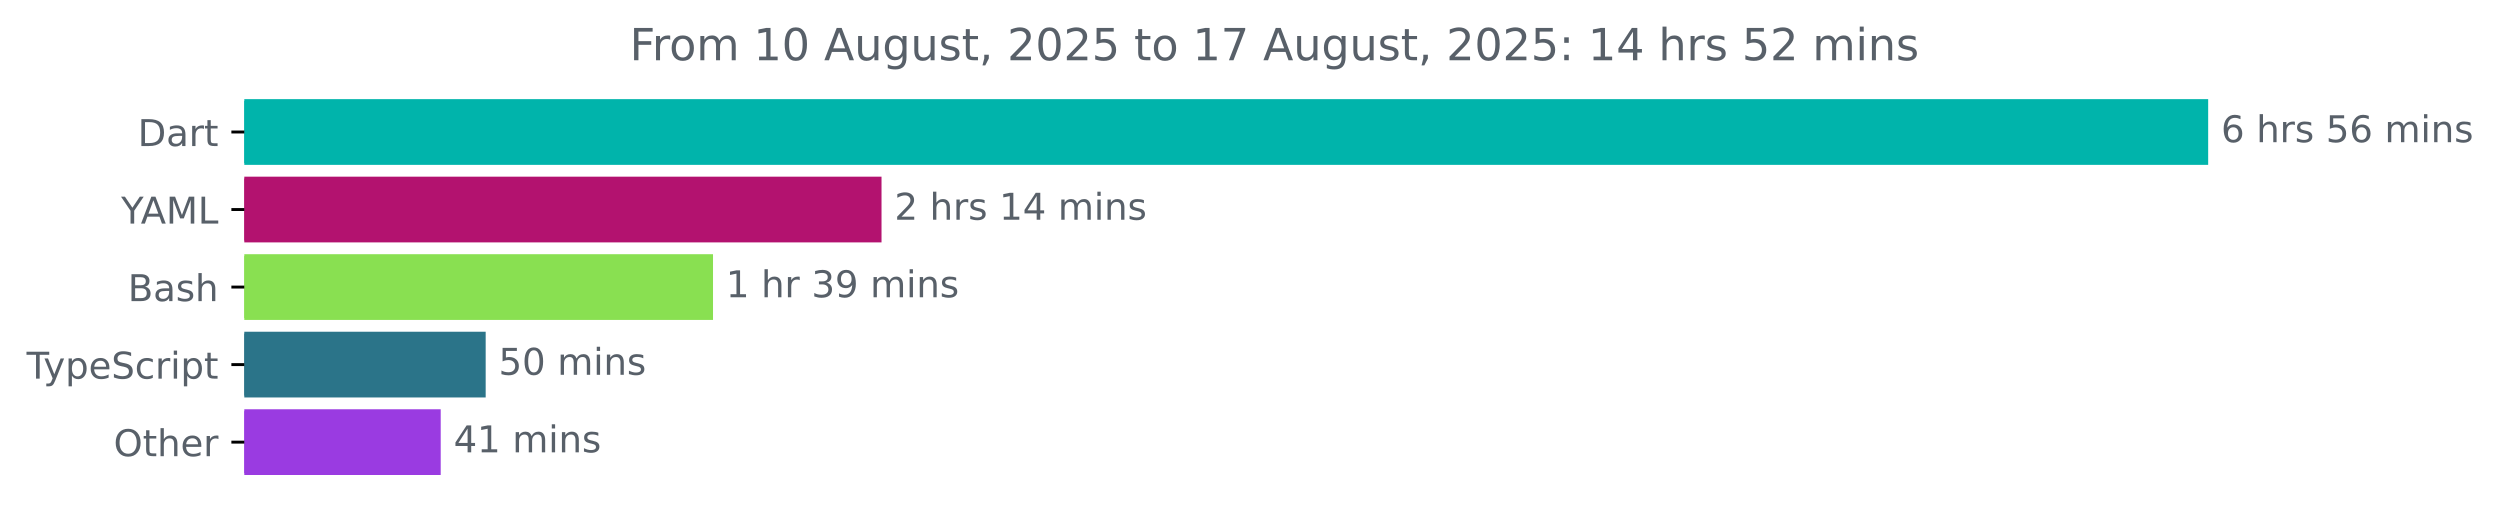
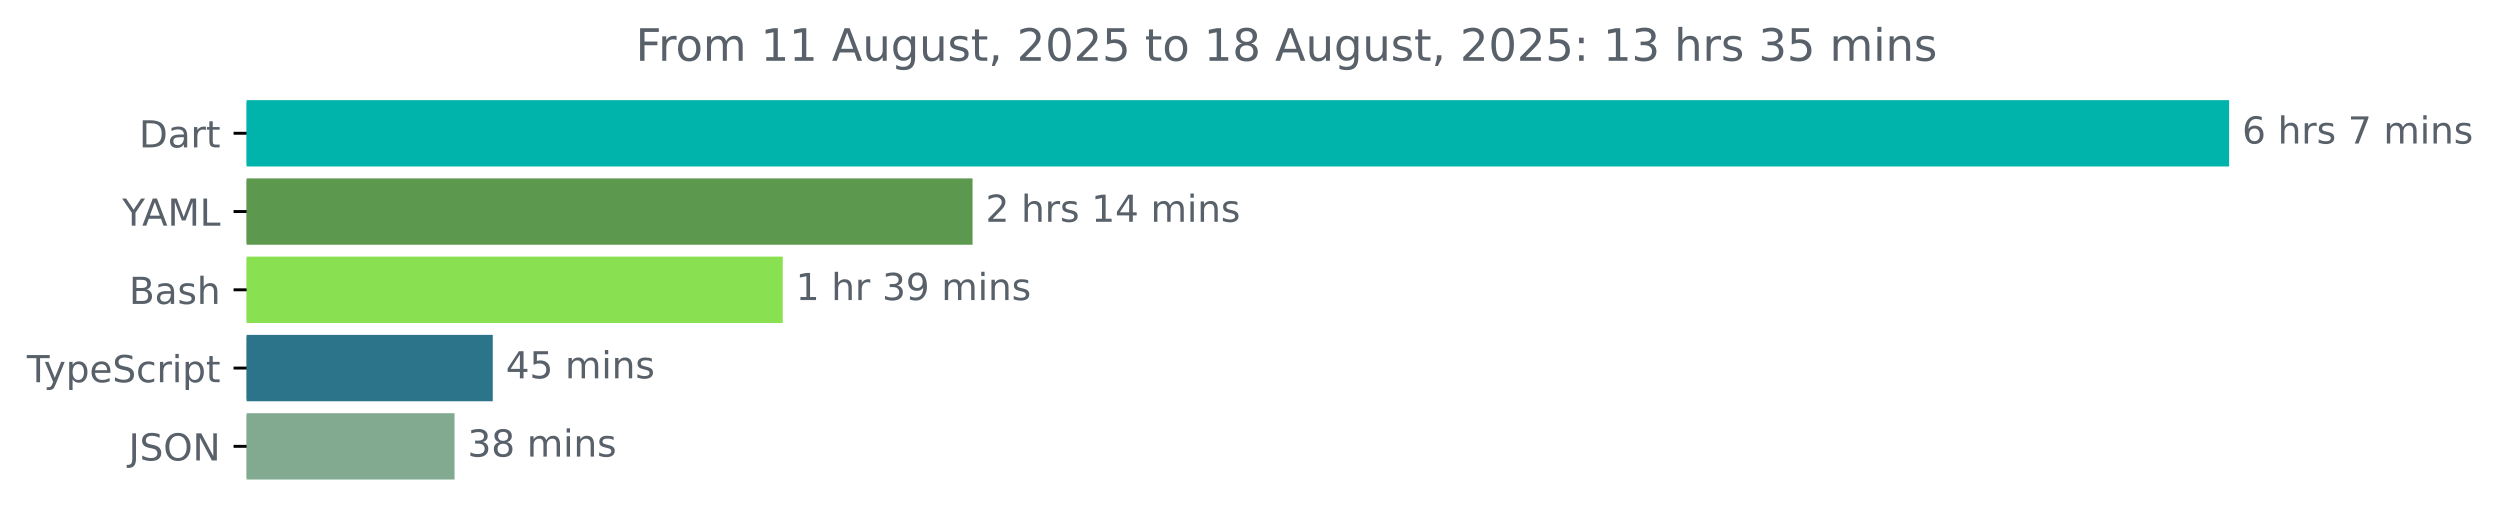
- <svg xmlns="http://www.w3.org/2000/svg" xmlns:xlink="http://www.w3.org/1999/xlink" width="677.144pt" height="140.398pt" viewBox="0 0 677.144 140.398" version="1.1">
+ <svg xmlns="http://www.w3.org/2000/svg" xmlns:xlink="http://www.w3.org/1999/xlink" width="670.782pt" height="140.398pt" viewBox="0 0 670.782 140.398" version="1.1">
  <defs>
    <style type="text/css">*{stroke-linejoin: round; stroke-linecap: butt}</style>
  </defs>
  <g id="figure_1">
    <g id="patch_1">
-       <path d="M -0 140.398  L 677.144 140.398  L 677.144 0  L -0 0  L -0 140.398  z " style="fill: none" />
+       <path d="M -0 140.398  L 670.782 140.398  L 670.782 0  L -0 0  L -0 140.398  z " style="fill: none" />
    </g>
    <g id="axes_1">
      <g id="patch_2">
-         <path d="M 66.17 27.358  L 597.599 27.358  L 597.599 44.158  L 66.17 44.158  z " clip-path="url(#p1480ad6804)" style="fill: #00b4ab; stroke: #00b4ab; stroke-linejoin: miter" />
+         <path d="M 66.17 27.358  L 597.599 27.358  L 597.599 44.158  L 66.17 44.158  z " clip-path="url(#p9136d0ec42)" style="fill: #00b4ab; stroke: #00b4ab; stroke-linejoin: miter" />
      </g>
      <g id="patch_3">
-         <path d="M 66.17 48.358  L 238.267 48.358  L 238.267 65.158  L 66.17 65.158  z " clip-path="url(#p1480ad6804)" style="fill: #b3126f; stroke: #b3126f; stroke-linejoin: miter" />
+         <path d="M 66.17 48.358  L 260.446 48.358  L 260.446 65.158  L 66.17 65.158  z " clip-path="url(#p9136d0ec42)" style="fill: #5c984d; stroke: #5c984d; stroke-linejoin: miter" />
      </g>
      <g id="patch_4">
-         <path d="M 66.17 69.358  L 192.625 69.358  L 192.625 86.158  L 66.17 86.158  z " clip-path="url(#p1480ad6804)" style="fill: #89e051; stroke: #89e051; stroke-linejoin: miter" />
+         <path d="M 66.17 69.358  L 209.519 69.358  L 209.519 86.158  L 66.17 86.158  z " clip-path="url(#p9136d0ec42)" style="fill: #89e051; stroke: #89e051; stroke-linejoin: miter" />
      </g>
      <g id="patch_5">
-         <path d="M 66.17 90.358  L 131.048 90.358  L 131.048 107.158  L 66.17 107.158  z " clip-path="url(#p1480ad6804)" style="fill: #2b7489; stroke: #2b7489; stroke-linejoin: miter" />
+         <path d="M 66.17 90.358  L 131.715 90.358  L 131.715 107.158  L 66.17 107.158  z " clip-path="url(#p9136d0ec42)" style="fill: #2b7489; stroke: #2b7489; stroke-linejoin: miter" />
      </g>
      <g id="patch_6">
-         <path d="M 66.17 111.358  L 118.869 111.358  L 118.869 128.158  L 66.17 128.158  z " clip-path="url(#p1480ad6804)" style="fill: #9a3be1; stroke: #9a3be1; stroke-linejoin: miter" />
+         <path d="M 66.17 111.358  L 121.459 111.358  L 121.459 128.158  L 66.17 128.158  z " clip-path="url(#p9136d0ec42)" style="fill: #81aa91; stroke: #81aa91; stroke-linejoin: miter" />
      </g>
      <g id="matplotlib.axis_1" />
      <g id="matplotlib.axis_2">
        <g id="ytick_1">
          <g id="line2d_1">
            <defs>
-               <path id="m4eb52a1d59" d="M 0 0  L -3.5 0  " style="stroke: #000000; stroke-width: 0.8" />
+               <path id="m8256c10618" d="M 0 0  L -3.5 0  " style="stroke: #000000; stroke-width: 0.8" />
            </defs>
            <g>
-               <use xlink:href="#m4eb52a1d59" x="66.17" y="35.758" style="stroke: #000000; stroke-width: 0.8" />
+               <use xlink:href="#m8256c10618" x="66.17" y="35.758" style="stroke: #000000; stroke-width: 0.8" />
            </g>
          </g>
          <g id="text_1">
            <g style="fill: #586069" transform="translate(37.31094 39.55734) scale(0.1 -0.1)">
              <defs>
                <path id="DejaVuSans-44" d="M 1259 4147  L 1259 519  L 2022 519  Q 2988 519 3436 956  Q 3884 1394 3884 2338  Q 3884 3275 3436 3711  Q 2988 4147 2022 4147  L 1259 4147  z M 628 4666  L 1925 4666  Q 3281 4666 3915 4102  Q 4550 3538 4550 2338  Q 4550 1131 3912 565  Q 3275 0 1925 0  L 628 0  L 628 4666  z " transform="scale(0.015625)" />
                <path id="DejaVuSans-61" d="M 2194 1759  Q 1497 1759 1228 1600  Q 959 1441 959 1056  Q 959 750 1161 570  Q 1363 391 1709 391  Q 2188 391 2477 730  Q 2766 1069 2766 1631  L 2766 1759  L 2194 1759  z M 3341 1997  L 3341 0  L 2766 0  L 2766 531  Q 2569 213 2275 61  Q 1981 -91 1556 -91  Q 1019 -91 701 211  Q 384 513 384 1019  Q 384 1609 779 1909  Q 1175 2209 1959 2209  L 2766 2209  L 2766 2266  Q 2766 2663 2505 2880  Q 2244 3097 1772 3097  Q 1472 3097 1187 3025  Q 903 2953 641 2809  L 641 3341  Q 956 3463 1253 3523  Q 1550 3584 1831 3584  Q 2591 3584 2966 3190  Q 3341 2797 3341 1997  z " transform="scale(0.015625)" />
                <path id="DejaVuSans-72" d="M 2631 2963  Q 2534 3019 2420 3045  Q 2306 3072 2169 3072  Q 1681 3072 1420 2755  Q 1159 2438 1159 1844  L 1159 0  L 581 0  L 581 3500  L 1159 3500  L 1159 2956  Q 1341 3275 1631 3429  Q 1922 3584 2338 3584  Q 2397 3584 2469 3576  Q 2541 3569 2628 3553  L 2631 2963  z " transform="scale(0.015625)" />
                <path id="DejaVuSans-74" d="M 1172 4494  L 1172 3500  L 2356 3500  L 2356 3053  L 1172 3053  L 1172 1153  Q 1172 725 1289 603  Q 1406 481 1766 481  L 2356 481  L 2356 0  L 1766 0  Q 1100 0 847 248  Q 594 497 594 1153  L 594 3053  L 172 3053  L 172 3500  L 594 3500  L 594 4494  L 1172 4494  z " transform="scale(0.015625)" />
              </defs>
              <use xlink:href="#DejaVuSans-44" />
              <use xlink:href="#DejaVuSans-61" x="77.002" />
              <use xlink:href="#DejaVuSans-72" x="138.281" />
              <use xlink:href="#DejaVuSans-74" x="179.395" />
            </g>
          </g>
        </g>
        <g id="ytick_2">
          <g id="line2d_2">
            <g>
-               <use xlink:href="#m4eb52a1d59" x="66.17" y="56.758" style="stroke: #000000; stroke-width: 0.8" />
+               <use xlink:href="#m8256c10618" x="66.17" y="56.758" style="stroke: #000000; stroke-width: 0.8" />
            </g>
          </g>
          <g id="text_2">
            <g style="fill: #586069" transform="translate(32.79688 60.55734) scale(0.1 -0.1)">
              <defs>
                <path id="DejaVuSans-59" d="M -13 4666  L 666 4666  L 1959 2747  L 3244 4666  L 3922 4666  L 2272 2222  L 2272 0  L 1638 0  L 1638 2222  L -13 4666  z " transform="scale(0.015625)" />
                <path id="DejaVuSans-41" d="M 2188 4044  L 1331 1722  L 3047 1722  L 2188 4044  z M 1831 4666  L 2547 4666  L 4325 0  L 3669 0  L 3244 1197  L 1141 1197  L 716 0  L 50 0  L 1831 4666  z " transform="scale(0.015625)" />
                <path id="DejaVuSans-4d" d="M 628 4666  L 1569 4666  L 2759 1491  L 3956 4666  L 4897 4666  L 4897 0  L 4281 0  L 4281 4097  L 3078 897  L 2444 897  L 1241 4097  L 1241 0  L 628 0  L 628 4666  z " transform="scale(0.015625)" />
                <path id="DejaVuSans-4c" d="M 628 4666  L 1259 4666  L 1259 531  L 3531 531  L 3531 0  L 628 0  L 628 4666  z " transform="scale(0.015625)" />
              </defs>
              <use xlink:href="#DejaVuSans-59" />
              <use xlink:href="#DejaVuSans-41" x="53.334" />
              <use xlink:href="#DejaVuSans-4d" x="121.742" />
              <use xlink:href="#DejaVuSans-4c" x="208.021" />
            </g>
          </g>
        </g>
        <g id="ytick_3">
          <g id="line2d_3">
            <g>
-               <use xlink:href="#m4eb52a1d59" x="66.17" y="77.758" style="stroke: #000000; stroke-width: 0.8" />
+               <use xlink:href="#m8256c10618" x="66.17" y="77.758" style="stroke: #000000; stroke-width: 0.8" />
            </g>
          </g>
          <g id="text_3">
            <g style="fill: #586069" transform="translate(34.63437 81.55734) scale(0.1 -0.1)">
              <defs>
                <path id="DejaVuSans-42" d="M 1259 2228  L 1259 519  L 2272 519  Q 2781 519 3026 730  Q 3272 941 3272 1375  Q 3272 1813 3026 2020  Q 2781 2228 2272 2228  L 1259 2228  z M 1259 4147  L 1259 2741  L 2194 2741  Q 2656 2741 2882 2914  Q 3109 3088 3109 3444  Q 3109 3797 2882 3972  Q 2656 4147 2194 4147  L 1259 4147  z M 628 4666  L 2241 4666  Q 2963 4666 3353 4366  Q 3744 4066 3744 3513  Q 3744 3084 3544 2831  Q 3344 2578 2956 2516  Q 3422 2416 3680 2098  Q 3938 1781 3938 1306  Q 3938 681 3513 340  Q 3088 0 2303 0  L 628 0  L 628 4666  z " transform="scale(0.015625)" />
                <path id="DejaVuSans-73" d="M 2834 3397  L 2834 2853  Q 2591 2978 2328 3040  Q 2066 3103 1784 3103  Q 1356 3103 1142 2972  Q 928 2841 928 2578  Q 928 2378 1081 2264  Q 1234 2150 1697 2047  L 1894 2003  Q 2506 1872 2764 1633  Q 3022 1394 3022 966  Q 3022 478 2636 193  Q 2250 -91 1575 -91  Q 1294 -91 989 -36  Q 684 19 347 128  L 347 722  Q 666 556 975 473  Q 1284 391 1588 391  Q 1994 391 2212 530  Q 2431 669 2431 922  Q 2431 1156 2273 1281  Q 2116 1406 1581 1522  L 1381 1569  Q 847 1681 609 1914  Q 372 2147 372 2553  Q 372 3047 722 3315  Q 1072 3584 1716 3584  Q 2034 3584 2315 3537  Q 2597 3491 2834 3397  z " transform="scale(0.015625)" />
                <path id="DejaVuSans-68" d="M 3513 2113  L 3513 0  L 2938 0  L 2938 2094  Q 2938 2591 2744 2837  Q 2550 3084 2163 3084  Q 1697 3084 1428 2787  Q 1159 2491 1159 1978  L 1159 0  L 581 0  L 581 4863  L 1159 4863  L 1159 2956  Q 1366 3272 1645 3428  Q 1925 3584 2291 3584  Q 2894 3584 3203 3211  Q 3513 2838 3513 2113  z " transform="scale(0.015625)" />
              </defs>
              <use xlink:href="#DejaVuSans-42" />
              <use xlink:href="#DejaVuSans-61" x="68.604" />
              <use xlink:href="#DejaVuSans-73" x="129.883" />
              <use xlink:href="#DejaVuSans-68" x="181.982" />
            </g>
          </g>
        </g>
        <g id="ytick_4">
          <g id="line2d_4">
            <g>
-               <use xlink:href="#m4eb52a1d59" x="66.17" y="98.758" style="stroke: #000000; stroke-width: 0.8" />
+               <use xlink:href="#m8256c10618" x="66.17" y="98.758" style="stroke: #000000; stroke-width: 0.8" />
            </g>
          </g>
          <g id="text_4">
            <g style="fill: #586069" transform="translate(7.2 102.5573) scale(0.1 -0.1)">
              <defs>
                <path id="DejaVuSans-54" d="M -19 4666  L 3928 4666  L 3928 4134  L 2272 4134  L 2272 0  L 1638 0  L 1638 4134  L -19 4134  L -19 4666  z " transform="scale(0.015625)" />
                <path id="DejaVuSans-79" d="M 2059 -325  Q 1816 -950 1584 -1140  Q 1353 -1331 966 -1331  L 506 -1331  L 506 -850  L 844 -850  Q 1081 -850 1212 -737  Q 1344 -625 1503 -206  L 1606 56  L 191 3500  L 800 3500  L 1894 763  L 2988 3500  L 3597 3500  L 2059 -325  z " transform="scale(0.015625)" />
                <path id="DejaVuSans-70" d="M 1159 525  L 1159 -1331  L 581 -1331  L 581 3500  L 1159 3500  L 1159 2969  Q 1341 3281 1617 3432  Q 1894 3584 2278 3584  Q 2916 3584 3314 3078  Q 3713 2572 3713 1747  Q 3713 922 3314 415  Q 2916 -91 2278 -91  Q 1894 -91 1617 61  Q 1341 213 1159 525  z M 3116 1747  Q 3116 2381 2855 2742  Q 2594 3103 2138 3103  Q 1681 3103 1420 2742  Q 1159 2381 1159 1747  Q 1159 1113 1420 752  Q 1681 391 2138 391  Q 2594 391 2855 752  Q 3116 1113 3116 1747  z " transform="scale(0.015625)" />
                <path id="DejaVuSans-65" d="M 3597 1894  L 3597 1613  L 953 1613  Q 991 1019 1311 708  Q 1631 397 2203 397  Q 2534 397 2845 478  Q 3156 559 3463 722  L 3463 178  Q 3153 47 2828 -22  Q 2503 -91 2169 -91  Q 1331 -91 842 396  Q 353 884 353 1716  Q 353 2575 817 3079  Q 1281 3584 2069 3584  Q 2775 3584 3186 3129  Q 3597 2675 3597 1894  z M 3022 2063  Q 3016 2534 2758 2815  Q 2500 3097 2075 3097  Q 1594 3097 1305 2825  Q 1016 2553 972 2059  L 3022 2063  z " transform="scale(0.015625)" />
                <path id="DejaVuSans-53" d="M 3425 4513  L 3425 3897  Q 3066 4069 2747 4153  Q 2428 4238 2131 4238  Q 1616 4238 1336 4038  Q 1056 3838 1056 3469  Q 1056 3159 1242 3001  Q 1428 2844 1947 2747  L 2328 2669  Q 3034 2534 3370 2195  Q 3706 1856 3706 1288  Q 3706 609 3251 259  Q 2797 -91 1919 -91  Q 1588 -91 1214 -16  Q 841 59 441 206  L 441 856  Q 825 641 1194 531  Q 1563 422 1919 422  Q 2459 422 2753 634  Q 3047 847 3047 1241  Q 3047 1584 2836 1778  Q 2625 1972 2144 2069  L 1759 2144  Q 1053 2284 737 2584  Q 422 2884 422 3419  Q 422 4038 858 4394  Q 1294 4750 2059 4750  Q 2388 4750 2728 4690  Q 3069 4631 3425 4513  z " transform="scale(0.015625)" />
                <path id="DejaVuSans-63" d="M 3122 3366  L 3122 2828  Q 2878 2963 2633 3030  Q 2388 3097 2138 3097  Q 1578 3097 1268 2742  Q 959 2388 959 1747  Q 959 1106 1268 751  Q 1578 397 2138 397  Q 2388 397 2633 464  Q 2878 531 3122 666  L 3122 134  Q 2881 22 2623 -34  Q 2366 -91 2075 -91  Q 1284 -91 818 406  Q 353 903 353 1747  Q 353 2603 823 3093  Q 1294 3584 2113 3584  Q 2378 3584 2631 3529  Q 2884 3475 3122 3366  z " transform="scale(0.015625)" />
                <path id="DejaVuSans-69" d="M 603 3500  L 1178 3500  L 1178 0  L 603 0  L 603 3500  z M 603 4863  L 1178 4863  L 1178 4134  L 603 4134  L 603 4863  z " transform="scale(0.015625)" />
              </defs>
              <use xlink:href="#DejaVuSans-54" />
              <use xlink:href="#DejaVuSans-79" x="45.459" />
              <use xlink:href="#DejaVuSans-70" x="104.639" />
              <use xlink:href="#DejaVuSans-65" x="168.115" />
              <use xlink:href="#DejaVuSans-53" x="229.639" />
              <use xlink:href="#DejaVuSans-63" x="293.115" />
              <use xlink:href="#DejaVuSans-72" x="348.096" />
              <use xlink:href="#DejaVuSans-69" x="389.209" />
              <use xlink:href="#DejaVuSans-70" x="416.992" />
              <use xlink:href="#DejaVuSans-74" x="480.469" />
            </g>
          </g>
        </g>
        <g id="ytick_5">
          <g id="line2d_5">
            <g>
-               <use xlink:href="#m4eb52a1d59" x="66.17" y="119.758" style="stroke: #000000; stroke-width: 0.8" />
+               <use xlink:href="#m8256c10618" x="66.17" y="119.758" style="stroke: #000000; stroke-width: 0.8" />
            </g>
          </g>
          <g id="text_5">
-             <g style="fill: #586069" transform="translate(30.77656 123.5573) scale(0.1 -0.1)">
-               <defs>
+             <g style="fill: #586069" transform="translate(34.51875 123.5573) scale(0.1 -0.1)">
+               <defs>
+                 <path id="DejaVuSans-4a" d="M 628 4666  L 1259 4666  L 1259 325  Q 1259 -519 939 -900  Q 619 -1281 -91 -1281  L -331 -1281  L -331 -750  L -134 -750  Q 284 -750 456 -515  Q 628 -281 628 325  L 628 4666  z " transform="scale(0.015625)" />
                <path id="DejaVuSans-4f" d="M 2522 4238  Q 1834 4238 1429 3725  Q 1025 3213 1025 2328  Q 1025 1447 1429 934  Q 1834 422 2522 422  Q 3209 422 3611 934  Q 4013 1447 4013 2328  Q 4013 3213 3611 3725  Q 3209 4238 2522 4238  z M 2522 4750  Q 3503 4750 4090 4092  Q 4678 3434 4678 2328  Q 4678 1225 4090 567  Q 3503 -91 2522 -91  Q 1538 -91 948 565  Q 359 1222 359 2328  Q 359 3434 948 4092  Q 1538 4750 2522 4750  z " transform="scale(0.015625)" />
-               </defs>
-               <use xlink:href="#DejaVuSans-4f" />
-               <use xlink:href="#DejaVuSans-74" x="78.711" />
-               <use xlink:href="#DejaVuSans-68" x="117.92" />
-               <use xlink:href="#DejaVuSans-65" x="181.299" />
-               <use xlink:href="#DejaVuSans-72" x="242.822" />
+                 <path id="DejaVuSans-4e" d="M 628 4666  L 1478 4666  L 3547 763  L 3547 4666  L 4159 4666  L 4159 0  L 3309 0  L 1241 3903  L 1241 0  L 628 0  L 628 4666  z " transform="scale(0.015625)" />
+               </defs>
+               <use xlink:href="#DejaVuSans-4a" />
+               <use xlink:href="#DejaVuSans-53" x="29.492" />
+               <use xlink:href="#DejaVuSans-4f" x="92.969" />
+               <use xlink:href="#DejaVuSans-4e" x="171.68" />
            </g>
          </g>
        </g>
      </g>
      <g id="text_6">
        <g style="fill: #586069" transform="translate(601.5989 38.5175) scale(0.1 -0.1)">
          <defs>
            <path id="DejaVuSans-36" d="M 2113 2584  Q 1688 2584 1439 2293  Q 1191 2003 1191 1497  Q 1191 994 1439 701  Q 1688 409 2113 409  Q 2538 409 2786 701  Q 3034 994 3034 1497  Q 3034 2003 2786 2293  Q 2538 2584 2113 2584  z M 3366 4563  L 3366 3988  Q 3128 4100 2886 4159  Q 2644 4219 2406 4219  Q 1781 4219 1451 3797  Q 1122 3375 1075 2522  Q 1259 2794 1537 2939  Q 1816 3084 2150 3084  Q 2853 3084 3261 2657  Q 3669 2231 3669 1497  Q 3669 778 3244 343  Q 2819 -91 2113 -91  Q 1303 -91 875 529  Q 447 1150 447 2328  Q 447 3434 972 4092  Q 1497 4750 2381 4750  Q 2619 4750 2861 4703  Q 3103 4656 3366 4563  z " transform="scale(0.015625)" />
            <path id="DejaVuSans-20" transform="scale(0.015625)" />
-             <path id="DejaVuSans-35" d="M 691 4666  L 3169 4666  L 3169 4134  L 1269 4134  L 1269 2991  Q 1406 3038 1543 3061  Q 1681 3084 1819 3084  Q 2600 3084 3056 2656  Q 3513 2228 3513 1497  Q 3513 744 3044 326  Q 2575 -91 1722 -91  Q 1428 -91 1123 -41  Q 819 9 494 109  L 494 744  Q 775 591 1075 516  Q 1375 441 1709 441  Q 2250 441 2565 725  Q 2881 1009 2881 1497  Q 2881 1984 2565 2268  Q 2250 2553 1709 2553  Q 1456 2553 1204 2497  Q 953 2441 691 2322  L 691 4666  z " transform="scale(0.015625)" />
+             <path id="DejaVuSans-37" d="M 525 4666  L 3525 4666  L 3525 4397  L 1831 0  L 1172 0  L 2766 4134  L 525 4134  L 525 4666  z " transform="scale(0.015625)" />
            <path id="DejaVuSans-6d" d="M 3328 2828  Q 3544 3216 3844 3400  Q 4144 3584 4550 3584  Q 5097 3584 5394 3201  Q 5691 2819 5691 2113  L 5691 0  L 5113 0  L 5113 2094  Q 5113 2597 4934 2840  Q 4756 3084 4391 3084  Q 3944 3084 3684 2787  Q 3425 2491 3425 1978  L 3425 0  L 2847 0  L 2847 2094  Q 2847 2600 2669 2842  Q 2491 3084 2119 3084  Q 1678 3084 1418 2786  Q 1159 2488 1159 1978  L 1159 0  L 581 0  L 581 3500  L 1159 3500  L 1159 2956  Q 1356 3278 1631 3431  Q 1906 3584 2284 3584  Q 2666 3584 2933 3390  Q 3200 3197 3328 2828  z " transform="scale(0.015625)" />
            <path id="DejaVuSans-6e" d="M 3513 2113  L 3513 0  L 2938 0  L 2938 2094  Q 2938 2591 2744 2837  Q 2550 3084 2163 3084  Q 1697 3084 1428 2787  Q 1159 2491 1159 1978  L 1159 0  L 581 0  L 581 3500  L 1159 3500  L 1159 2956  Q 1366 3272 1645 3428  Q 1925 3584 2291 3584  Q 2894 3584 3203 3211  Q 3513 2838 3513 2113  z " transform="scale(0.015625)" />
          </defs>
          <use xlink:href="#DejaVuSans-36" />
          <use xlink:href="#DejaVuSans-20" x="63.623" />
          <use xlink:href="#DejaVuSans-68" x="95.41" />
          <use xlink:href="#DejaVuSans-72" x="158.789" />
          <use xlink:href="#DejaVuSans-73" x="199.902" />
          <use xlink:href="#DejaVuSans-20" x="252.002" />
-           <use xlink:href="#DejaVuSans-35" x="283.789" />
-           <use xlink:href="#DejaVuSans-36" x="347.412" />
-           <use xlink:href="#DejaVuSans-20" x="411.035" />
-           <use xlink:href="#DejaVuSans-6d" x="442.822" />
-           <use xlink:href="#DejaVuSans-69" x="540.234" />
-           <use xlink:href="#DejaVuSans-6e" x="568.018" />
-           <use xlink:href="#DejaVuSans-73" x="631.396" />
+           <use xlink:href="#DejaVuSans-37" x="283.789" />
+           <use xlink:href="#DejaVuSans-20" x="347.412" />
+           <use xlink:href="#DejaVuSans-6d" x="379.199" />
+           <use xlink:href="#DejaVuSans-69" x="476.611" />
+           <use xlink:href="#DejaVuSans-6e" x="504.395" />
+           <use xlink:href="#DejaVuSans-73" x="567.773" />
        </g>
      </g>
      <g id="text_7">
-         <g style="fill: #586069" transform="translate(242.2671 59.5175) scale(0.1 -0.1)">
+         <g style="fill: #586069" transform="translate(264.4459 59.5175) scale(0.1 -0.1)">
          <defs>
            <path id="DejaVuSans-32" d="M 1228 531  L 3431 531  L 3431 0  L 469 0  L 469 531  Q 828 903 1448 1529  Q 2069 2156 2228 2338  Q 2531 2678 2651 2914  Q 2772 3150 2772 3378  Q 2772 3750 2511 3984  Q 2250 4219 1831 4219  Q 1534 4219 1204 4116  Q 875 4013 500 3803  L 500 4441  Q 881 4594 1212 4672  Q 1544 4750 1819 4750  Q 2544 4750 2975 4387  Q 3406 4025 3406 3419  Q 3406 3131 3298 2873  Q 3191 2616 2906 2266  Q 2828 2175 2409 1742  Q 1991 1309 1228 531  z " transform="scale(0.015625)" />
            <path id="DejaVuSans-31" d="M 794 531  L 1825 531  L 1825 4091  L 703 3866  L 703 4441  L 1819 4666  L 2450 4666  L 2450 531  L 3481 531  L 3481 0  L 794 0  L 794 531  z " transform="scale(0.015625)" />
            <path id="DejaVuSans-34" d="M 2419 4116  L 825 1625  L 2419 1625  L 2419 4116  z M 2253 4666  L 3047 4666  L 3047 1625  L 3713 1625  L 3713 1100  L 3047 1100  L 3047 0  L 2419 0  L 2419 1100  L 313 1100  L 313 1709  L 2253 4666  z " transform="scale(0.015625)" />
          </defs>
          <use xlink:href="#DejaVuSans-32" />
          <use xlink:href="#DejaVuSans-20" x="63.623" />
          <use xlink:href="#DejaVuSans-68" x="95.41" />
          <use xlink:href="#DejaVuSans-72" x="158.789" />
          <use xlink:href="#DejaVuSans-73" x="199.902" />
          <use xlink:href="#DejaVuSans-20" x="252.002" />
          <use xlink:href="#DejaVuSans-31" x="283.789" />
          <use xlink:href="#DejaVuSans-34" x="347.412" />
          <use xlink:href="#DejaVuSans-20" x="411.035" />
          <use xlink:href="#DejaVuSans-6d" x="442.822" />
          <use xlink:href="#DejaVuSans-69" x="540.234" />
          <use xlink:href="#DejaVuSans-6e" x="568.018" />
          <use xlink:href="#DejaVuSans-73" x="631.396" />
        </g>
      </g>
      <g id="text_8">
-         <g style="fill: #586069" transform="translate(196.625 80.5175) scale(0.1 -0.1)">
+         <g style="fill: #586069" transform="translate(213.5193 80.5175) scale(0.1 -0.1)">
          <defs>
            <path id="DejaVuSans-33" d="M 2597 2516  Q 3050 2419 3304 2112  Q 3559 1806 3559 1356  Q 3559 666 3084 287  Q 2609 -91 1734 -91  Q 1441 -91 1130 -33  Q 819 25 488 141  L 488 750  Q 750 597 1062 519  Q 1375 441 1716 441  Q 2309 441 2620 675  Q 2931 909 2931 1356  Q 2931 1769 2642 2001  Q 2353 2234 1838 2234  L 1294 2234  L 1294 2753  L 1863 2753  Q 2328 2753 2575 2939  Q 2822 3125 2822 3475  Q 2822 3834 2567 4026  Q 2313 4219 1838 4219  Q 1578 4219 1281 4162  Q 984 4106 628 3988  L 628 4550  Q 988 4650 1302 4700  Q 1616 4750 1894 4750  Q 2613 4750 3031 4423  Q 3450 4097 3450 3541  Q 3450 3153 3228 2886  Q 3006 2619 2597 2516  z " transform="scale(0.015625)" />
            <path id="DejaVuSans-39" d="M 703 97  L 703 672  Q 941 559 1184 500  Q 1428 441 1663 441  Q 2288 441 2617 861  Q 2947 1281 2994 2138  Q 2813 1869 2534 1725  Q 2256 1581 1919 1581  Q 1219 1581 811 2004  Q 403 2428 403 3163  Q 403 3881 828 4315  Q 1253 4750 1959 4750  Q 2769 4750 3195 4129  Q 3622 3509 3622 2328  Q 3622 1225 3098 567  Q 2575 -91 1691 -91  Q 1453 -91 1209 -44  Q 966 3 703 97  z M 1959 2075  Q 2384 2075 2632 2365  Q 2881 2656 2881 3163  Q 2881 3666 2632 3958  Q 2384 4250 1959 4250  Q 1534 4250 1286 3958  Q 1038 3666 1038 3163  Q 1038 2656 1286 2365  Q 1534 2075 1959 2075  z " transform="scale(0.015625)" />
          </defs>
          <use xlink:href="#DejaVuSans-31" />
          <use xlink:href="#DejaVuSans-20" x="63.623" />
          <use xlink:href="#DejaVuSans-68" x="95.41" />
          <use xlink:href="#DejaVuSans-72" x="158.789" />
          <use xlink:href="#DejaVuSans-20" x="199.902" />
          <use xlink:href="#DejaVuSans-33" x="231.689" />
          <use xlink:href="#DejaVuSans-39" x="295.312" />
          <use xlink:href="#DejaVuSans-20" x="358.936" />
          <use xlink:href="#DejaVuSans-6d" x="390.723" />
          <use xlink:href="#DejaVuSans-69" x="488.135" />
          <use xlink:href="#DejaVuSans-6e" x="515.918" />
          <use xlink:href="#DejaVuSans-73" x="579.297" />
        </g>
      </g>
      <g id="text_9">
-         <g style="fill: #586069" transform="translate(135.0481 101.5175) scale(0.1 -0.1)">
-           <defs>
-             <path id="DejaVuSans-30" d="M 2034 4250  Q 1547 4250 1301 3770  Q 1056 3291 1056 2328  Q 1056 1369 1301 889  Q 1547 409 2034 409  Q 2525 409 2770 889  Q 3016 1369 3016 2328  Q 3016 3291 2770 3770  Q 2525 4250 2034 4250  z M 2034 4750  Q 2819 4750 3233 4129  Q 3647 3509 3647 2328  Q 3647 1150 3233 529  Q 2819 -91 2034 -91  Q 1250 -91 836 529  Q 422 1150 422 2328  Q 422 3509 836 4129  Q 1250 4750 2034 4750  z " transform="scale(0.015625)" />
-           </defs>
-           <use xlink:href="#DejaVuSans-35" />
-           <use xlink:href="#DejaVuSans-30" x="63.623" />
+         <g style="fill: #586069" transform="translate(135.7147 101.5175) scale(0.1 -0.1)">
+           <defs>
+             <path id="DejaVuSans-35" d="M 691 4666  L 3169 4666  L 3169 4134  L 1269 4134  L 1269 2991  Q 1406 3038 1543 3061  Q 1681 3084 1819 3084  Q 2600 3084 3056 2656  Q 3513 2228 3513 1497  Q 3513 744 3044 326  Q 2575 -91 1722 -91  Q 1428 -91 1123 -41  Q 819 9 494 109  L 494 744  Q 775 591 1075 516  Q 1375 441 1709 441  Q 2250 441 2565 725  Q 2881 1009 2881 1497  Q 2881 1984 2565 2268  Q 2250 2553 1709 2553  Q 1456 2553 1204 2497  Q 953 2441 691 2322  L 691 4666  z " transform="scale(0.015625)" />
+           </defs>
+           <use xlink:href="#DejaVuSans-34" />
+           <use xlink:href="#DejaVuSans-35" x="63.623" />
          <use xlink:href="#DejaVuSans-20" x="127.246" />
          <use xlink:href="#DejaVuSans-6d" x="159.033" />
          <use xlink:href="#DejaVuSans-69" x="256.445" />
          <use xlink:href="#DejaVuSans-6e" x="284.229" />
          <use xlink:href="#DejaVuSans-73" x="347.607" />
        </g>
      </g>
      <g id="text_10">
-         <g style="fill: #586069" transform="translate(122.8693 122.5175) scale(0.1 -0.1)">
-           <use xlink:href="#DejaVuSans-34" />
-           <use xlink:href="#DejaVuSans-31" x="63.623" />
+         <g style="fill: #586069" transform="translate(125.4587 122.5175) scale(0.1 -0.1)">
+           <defs>
+             <path id="DejaVuSans-38" d="M 2034 2216  Q 1584 2216 1326 1975  Q 1069 1734 1069 1313  Q 1069 891 1326 650  Q 1584 409 2034 409  Q 2484 409 2743 651  Q 3003 894 3003 1313  Q 3003 1734 2745 1975  Q 2488 2216 2034 2216  z M 1403 2484  Q 997 2584 770 2862  Q 544 3141 544 3541  Q 544 4100 942 4425  Q 1341 4750 2034 4750  Q 2731 4750 3128 4425  Q 3525 4100 3525 3541  Q 3525 3141 3298 2862  Q 3072 2584 2669 2484  Q 3125 2378 3379 2068  Q 3634 1759 3634 1313  Q 3634 634 3220 271  Q 2806 -91 2034 -91  Q 1263 -91 848 271  Q 434 634 434 1313  Q 434 1759 690 2068  Q 947 2378 1403 2484  z M 1172 3481  Q 1172 3119 1398 2916  Q 1625 2713 2034 2713  Q 2441 2713 2670 2916  Q 2900 3119 2900 3481  Q 2900 3844 2670 4047  Q 2441 4250 2034 4250  Q 1625 4250 1398 4047  Q 1172 3844 1172 3481  z " transform="scale(0.015625)" />
+           </defs>
+           <use xlink:href="#DejaVuSans-33" />
+           <use xlink:href="#DejaVuSans-38" x="63.623" />
          <use xlink:href="#DejaVuSans-20" x="127.246" />
          <use xlink:href="#DejaVuSans-6d" x="159.033" />
          <use xlink:href="#DejaVuSans-69" x="256.445" />
          <use xlink:href="#DejaVuSans-6e" x="284.229" />
          <use xlink:href="#DejaVuSans-73" x="347.607" />
        </g>
      </g>
      <g id="text_11">
        <g style="fill: #586069" transform="translate(170.5666 16.31812) scale(0.12 -0.12)">
          <defs>
            <path id="DejaVuSans-46" d="M 628 4666  L 3309 4666  L 3309 4134  L 1259 4134  L 1259 2759  L 3109 2759  L 3109 2228  L 1259 2228  L 1259 0  L 628 0  L 628 4666  z " transform="scale(0.015625)" />
            <path id="DejaVuSans-6f" d="M 1959 3097  Q 1497 3097 1228 2736  Q 959 2375 959 1747  Q 959 1119 1226 758  Q 1494 397 1959 397  Q 2419 397 2687 759  Q 2956 1122 2956 1747  Q 2956 2369 2687 2733  Q 2419 3097 1959 3097  z M 1959 3584  Q 2709 3584 3137 3096  Q 3566 2609 3566 1747  Q 3566 888 3137 398  Q 2709 -91 1959 -91  Q 1206 -91 779 398  Q 353 888 353 1747  Q 353 2609 779 3096  Q 1206 3584 1959 3584  z " transform="scale(0.015625)" />
            <path id="DejaVuSans-75" d="M 544 1381  L 544 3500  L 1119 3500  L 1119 1403  Q 1119 906 1312 657  Q 1506 409 1894 409  Q 2359 409 2629 706  Q 2900 1003 2900 1516  L 2900 3500  L 3475 3500  L 3475 0  L 2900 0  L 2900 538  Q 2691 219 2414 64  Q 2138 -91 1772 -91  Q 1169 -91 856 284  Q 544 659 544 1381  z M 1991 3584  L 1991 3584  z " transform="scale(0.015625)" />
            <path id="DejaVuSans-67" d="M 2906 1791  Q 2906 2416 2648 2759  Q 2391 3103 1925 3103  Q 1463 3103 1205 2759  Q 947 2416 947 1791  Q 947 1169 1205 825  Q 1463 481 1925 481  Q 2391 481 2648 825  Q 2906 1169 2906 1791  z M 3481 434  Q 3481 -459 3084 -895  Q 2688 -1331 1869 -1331  Q 1566 -1331 1297 -1286  Q 1028 -1241 775 -1147  L 775 -588  Q 1028 -725 1275 -790  Q 1522 -856 1778 -856  Q 2344 -856 2625 -561  Q 2906 -266 2906 331  L 2906 616  Q 2728 306 2450 153  Q 2172 0 1784 0  Q 1141 0 747 490  Q 353 981 353 1791  Q 353 2603 747 3093  Q 1141 3584 1784 3584  Q 2172 3584 2450 3431  Q 2728 3278 2906 2969  L 2906 3500  L 3481 3500  L 3481 434  z " transform="scale(0.015625)" />
            <path id="DejaVuSans-2c" d="M 750 794  L 1409 794  L 1409 256  L 897 -744  L 494 -744  L 750 256  L 750 794  z " transform="scale(0.015625)" />
-             <path id="DejaVuSans-37" d="M 525 4666  L 3525 4666  L 3525 4397  L 1831 0  L 1172 0  L 2766 4134  L 525 4134  L 525 4666  z " transform="scale(0.015625)" />
+             <path id="DejaVuSans-30" d="M 2034 4250  Q 1547 4250 1301 3770  Q 1056 3291 1056 2328  Q 1056 1369 1301 889  Q 1547 409 2034 409  Q 2525 409 2770 889  Q 3016 1369 3016 2328  Q 3016 3291 2770 3770  Q 2525 4250 2034 4250  z M 2034 4750  Q 2819 4750 3233 4129  Q 3647 3509 3647 2328  Q 3647 1150 3233 529  Q 2819 -91 2034 -91  Q 1250 -91 836 529  Q 422 1150 422 2328  Q 422 3509 836 4129  Q 1250 4750 2034 4750  z " transform="scale(0.015625)" />
            <path id="DejaVuSans-3a" d="M 750 794  L 1409 794  L 1409 0  L 750 0  L 750 794  z M 750 3309  L 1409 3309  L 1409 2516  L 750 2516  L 750 3309  z " transform="scale(0.015625)" />
          </defs>
          <use xlink:href="#DejaVuSans-46" />
          <use xlink:href="#DejaVuSans-72" x="50.27" />
          <use xlink:href="#DejaVuSans-6f" x="89.133" />
          <use xlink:href="#DejaVuSans-6d" x="150.314" />
          <use xlink:href="#DejaVuSans-20" x="247.727" />
          <use xlink:href="#DejaVuSans-31" x="279.514" />
-           <use xlink:href="#DejaVuSans-30" x="343.137" />
+           <use xlink:href="#DejaVuSans-31" x="343.137" />
          <use xlink:href="#DejaVuSans-20" x="406.76" />
          <use xlink:href="#DejaVuSans-41" x="438.547" />
          <use xlink:href="#DejaVuSans-75" x="506.955" />
          <use xlink:href="#DejaVuSans-67" x="570.334" />
          <use xlink:href="#DejaVuSans-75" x="633.811" />
          <use xlink:href="#DejaVuSans-73" x="697.189" />
          <use xlink:href="#DejaVuSans-74" x="749.289" />
          <use xlink:href="#DejaVuSans-2c" x="788.498" />
          <use xlink:href="#DejaVuSans-20" x="820.285" />
          <use xlink:href="#DejaVuSans-32" x="852.072" />
          <use xlink:href="#DejaVuSans-30" x="915.695" />
          <use xlink:href="#DejaVuSans-32" x="979.318" />
          <use xlink:href="#DejaVuSans-35" x="1042.941" />
          <use xlink:href="#DejaVuSans-20" x="1106.564" />
          <use xlink:href="#DejaVuSans-74" x="1138.352" />
          <use xlink:href="#DejaVuSans-6f" x="1177.561" />
          <use xlink:href="#DejaVuSans-20" x="1238.742" />
          <use xlink:href="#DejaVuSans-31" x="1270.529" />
-           <use xlink:href="#DejaVuSans-37" x="1334.152" />
+           <use xlink:href="#DejaVuSans-38" x="1334.152" />
          <use xlink:href="#DejaVuSans-20" x="1397.775" />
          <use xlink:href="#DejaVuSans-41" x="1429.562" />
          <use xlink:href="#DejaVuSans-75" x="1497.971" />
          <use xlink:href="#DejaVuSans-67" x="1561.35" />
          <use xlink:href="#DejaVuSans-75" x="1624.826" />
          <use xlink:href="#DejaVuSans-73" x="1688.205" />
          <use xlink:href="#DejaVuSans-74" x="1740.305" />
          <use xlink:href="#DejaVuSans-2c" x="1779.514" />
          <use xlink:href="#DejaVuSans-20" x="1811.301" />
          <use xlink:href="#DejaVuSans-32" x="1843.088" />
          <use xlink:href="#DejaVuSans-30" x="1906.711" />
          <use xlink:href="#DejaVuSans-32" x="1970.334" />
          <use xlink:href="#DejaVuSans-35" x="2033.957" />
          <use xlink:href="#DejaVuSans-3a" x="2097.58" />
          <use xlink:href="#DejaVuSans-20" x="2131.271" />
          <use xlink:href="#DejaVuSans-31" x="2163.059" />
-           <use xlink:href="#DejaVuSans-34" x="2226.682" />
+           <use xlink:href="#DejaVuSans-33" x="2226.682" />
          <use xlink:href="#DejaVuSans-20" x="2290.305" />
          <use xlink:href="#DejaVuSans-68" x="2322.092" />
          <use xlink:href="#DejaVuSans-72" x="2385.471" />
          <use xlink:href="#DejaVuSans-73" x="2426.584" />
          <use xlink:href="#DejaVuSans-20" x="2478.684" />
-           <use xlink:href="#DejaVuSans-35" x="2510.471" />
-           <use xlink:href="#DejaVuSans-32" x="2574.094" />
+           <use xlink:href="#DejaVuSans-33" x="2510.471" />
+           <use xlink:href="#DejaVuSans-35" x="2574.094" />
          <use xlink:href="#DejaVuSans-20" x="2637.717" />
          <use xlink:href="#DejaVuSans-6d" x="2669.504" />
          <use xlink:href="#DejaVuSans-69" x="2766.916" />
          <use xlink:href="#DejaVuSans-6e" x="2794.699" />
          <use xlink:href="#DejaVuSans-73" x="2858.078" />
        </g>
      </g>
    </g>
  </g>
  <defs>
-     <clipPath id="p1480ad6804">
+     <clipPath id="p9136d0ec42">
      <rect x="66.17" y="22.318" width="558" height="110.88" />
    </clipPath>
  </defs>
</svg>
